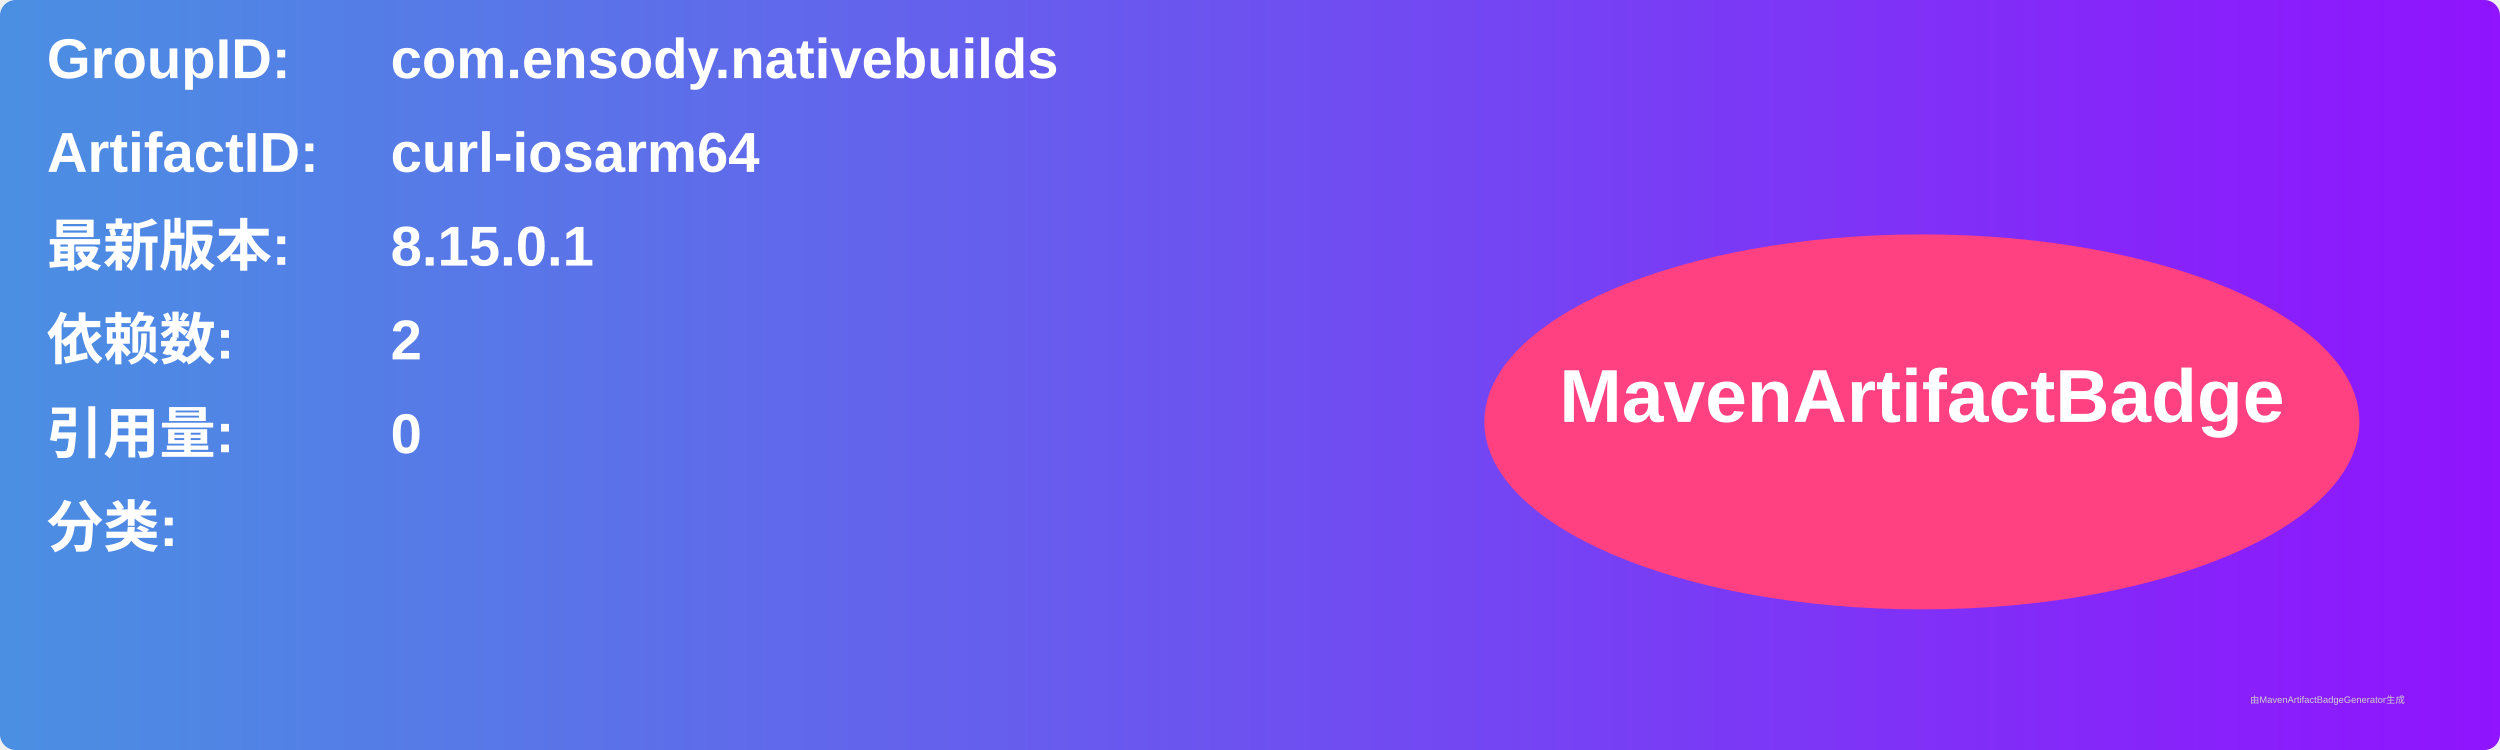
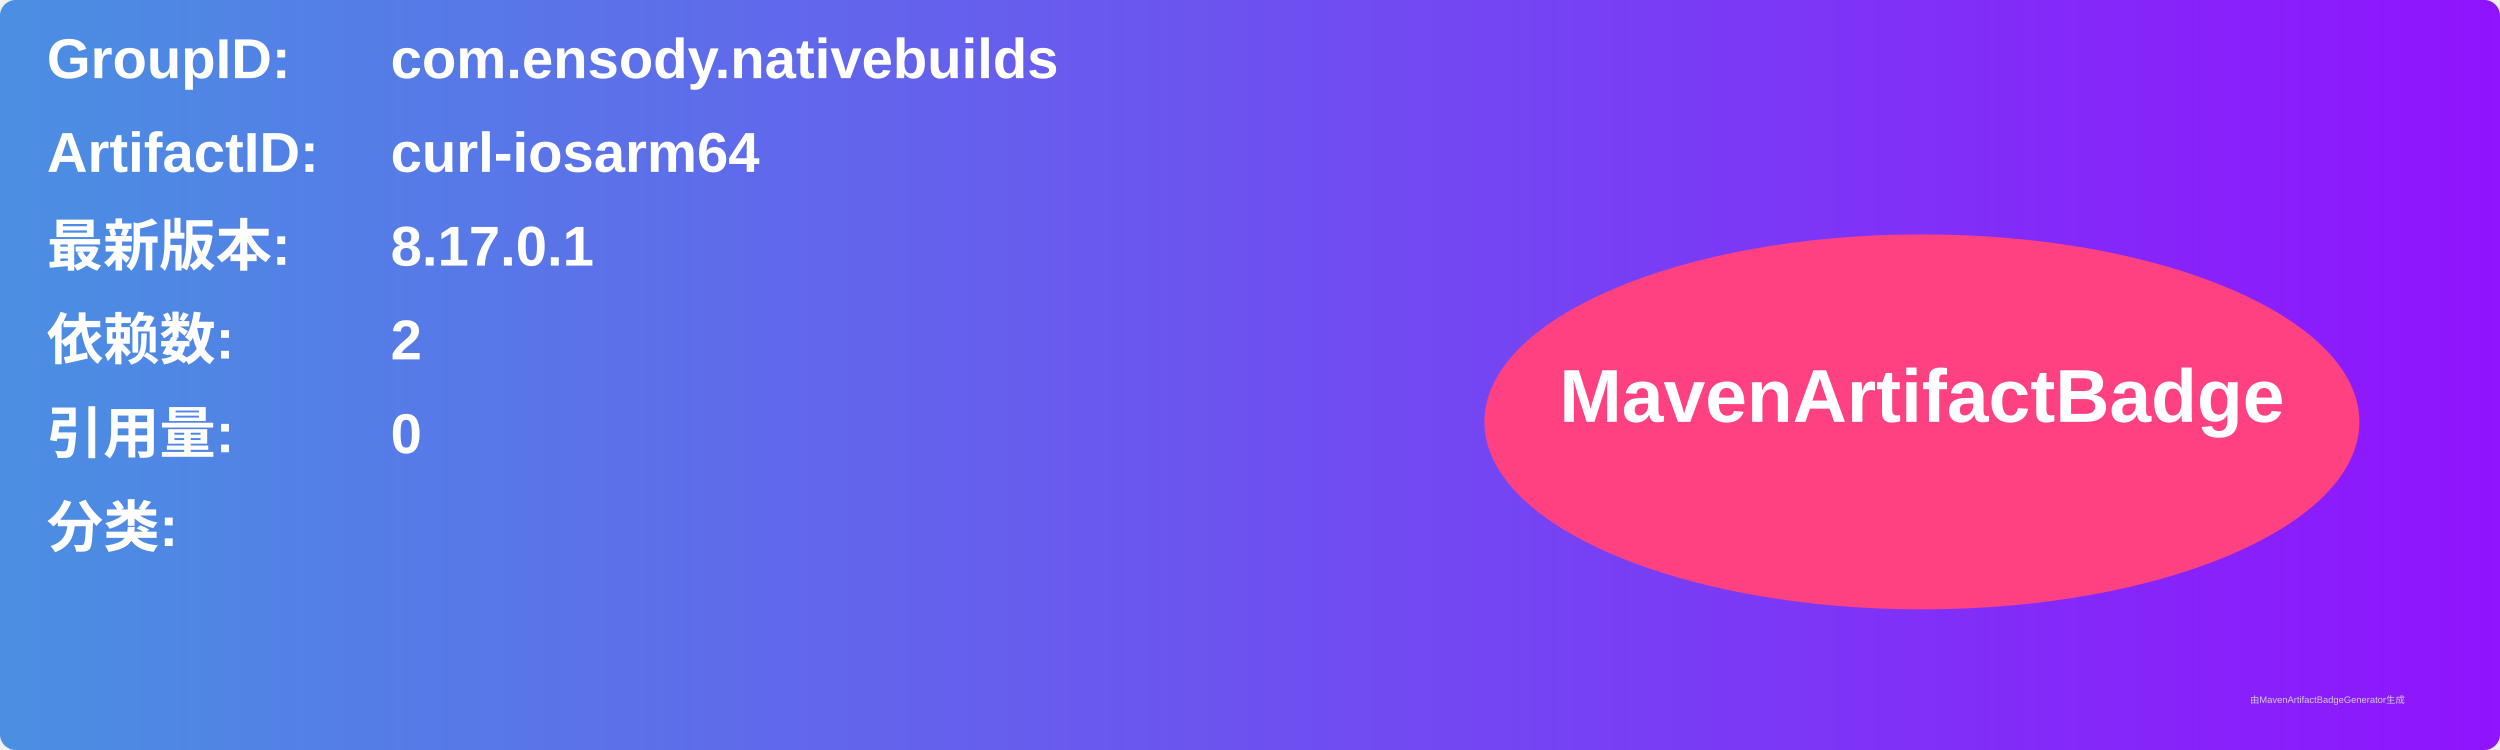
<svg xmlns="http://www.w3.org/2000/svg" width="800" height="240" viewBox="0 0 800 240">
  <linearGradient id="grad" x1="0%" y1="0%" x2="100%" y2="0%">
    <stop offset="0%" stop-color="#4a90e2" />
    <stop offset="100%" stop-color="#9013fe" />
  </linearGradient>
  <rect width="100%" height="100%" rx="5" ry="5" fill="url(#grad)" />
  <g transform="translate(15, 15)">
    <text x="0" y="10" font-family="Arial" font-size="18" fill="white" font-weight="bold" width="260">GroupID:</text>
    <text x="110" y="10" font-family="Arial" font-size="18" fill="white" font-weight="bold" width="460">com.ensody.nativebuilds</text>
    <text x="0" y="40" font-family="Arial" font-size="18" fill="white" font-weight="bold" width="260">ArtifactID:</text>
    <text x="110" y="40" font-family="Arial" font-size="18" fill="white" font-weight="bold" width="460">curl-iosarm64</text>
    <text x="0" y="70" font-family="Arial" font-size="18" fill="white" font-weight="bold">最新版本:</text>
    <text x="110" y="70" font-family="Arial" font-size="18" fill="white" font-weight="bold">
-       <tspan font-weight="bold">8.15.0.1</tspan>
+       <tspan font-weight="bold">8.17.0.1</tspan>
    </text>
    <text x="0" y="100" font-family="Arial" font-size="18" fill="white" font-weight="bold">依赖数: </text>
    <text x="110" y="100" font-family="Arial" font-size="18" fill="white">
      <tspan font-weight="bold">2</tspan>
    </text>
    <text x="0" y="130" font-family="Arial" font-size="18" fill="white" font-weight="bold">引用量: </text>
    <text x="110" y="130" font-family="Arial" font-size="18" fill="white">
      <tspan font-weight="bold">0</tspan>
    </text>
    <text x="0" y="160" font-family="Arial" font-size="18" fill="white" font-weight="bold">分类:</text>
    <text x="10" y="190" font-family="Arial" font-size="10" fill="white">
      <tspan font-weight="bold" />
    </text>
    <ellipse cx="600" cy="120" rx="140" ry="60" fill="#ff4081" />
    <text x="600" y="120" text-anchor="middle" font-family="Arial" font-size="24" fill="white" font-weight="bold">MavenArtifactBadge</text>
  </g>
  <text x="720" y="225" font-family="Arial" font-size="3" fill="#d0d0d0">由MavenArtifactBadgeGenerator生成</text>
</svg>
